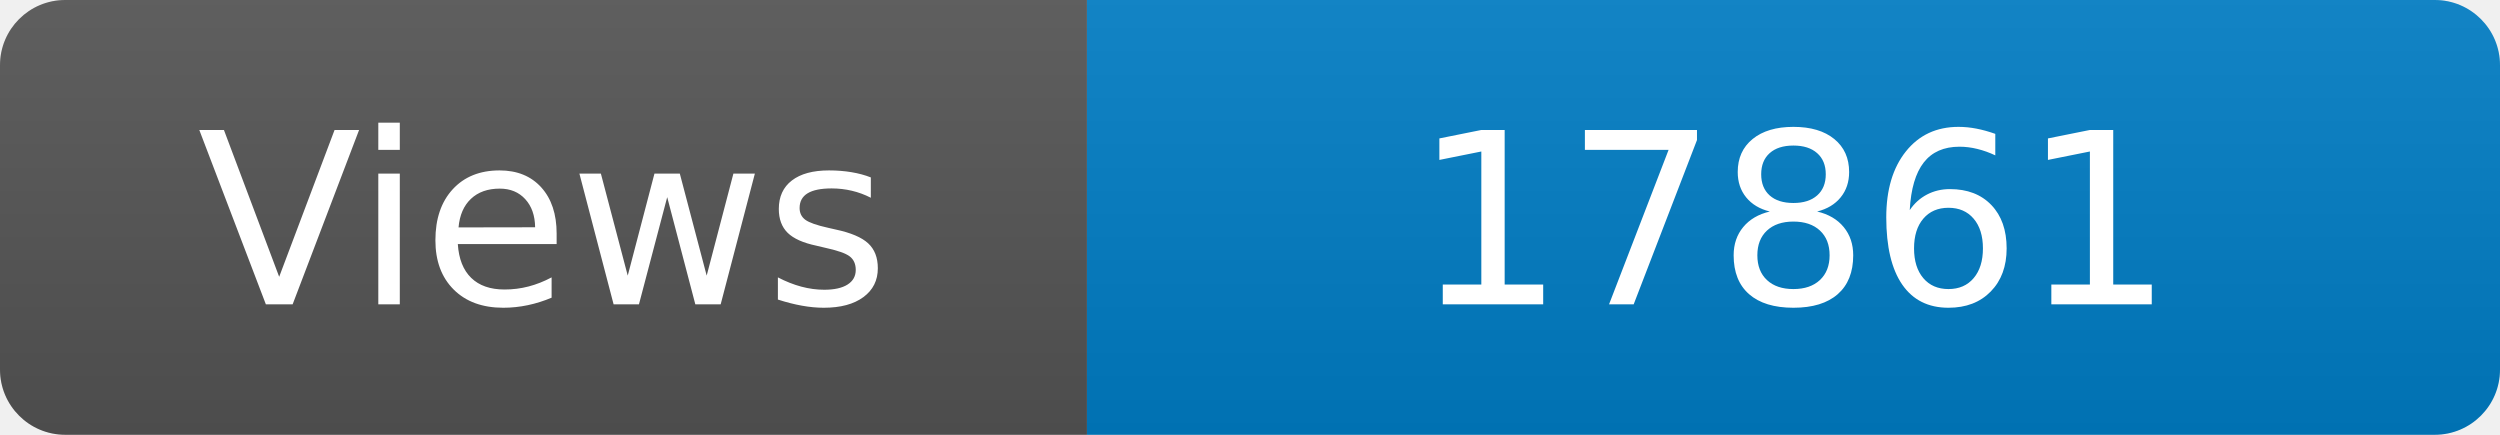
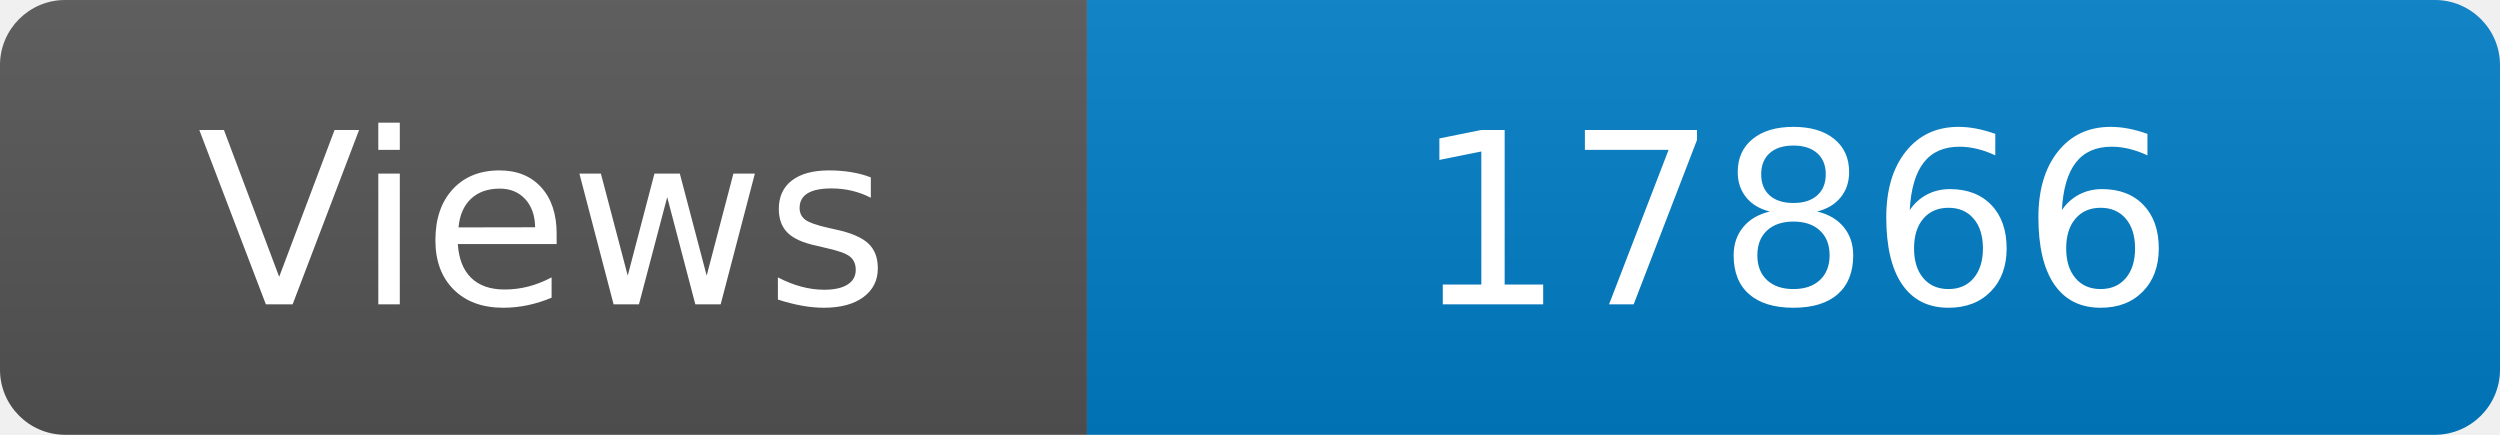
<svg xmlns="http://www.w3.org/2000/svg" width="115" height="20" role="img" aria-label="Maintained?: yes">
  <linearGradient id="s" x2="0" y2="100%">
    <stop offset="0" stop-color="#bbb" stop-opacity=".1" />
    <stop offset="1" stop-opacity=".1" />
  </linearGradient>
  <clipPath id="r">
    <rect width="115" height="20" rx="3" fill="#fff" />
  </clipPath>
  <g clip-path="url(#r)">
    <rect width="50" height="20" fill="#555" />
    <rect x="50" width="160" height="20" fill="#007ec6" />
    <rect width="115" height="20" fill="url(#s)" />
  </g>
  <g fill="#fff" text-anchor="middle" font-family="Verdana,Geneva,DejaVu Sans,sans-serif" font-size="110">
    <text x="250" y="140" transform="scale(.1)" fill="#fff">Views</text>
-     <text x="825" y="140" transform="scale(.1)" fill="#fff">17861</text>
+     <text x="825" y="140" transform="scale(.1)" fill="#fff">17866</text>
  </g>
</svg>
